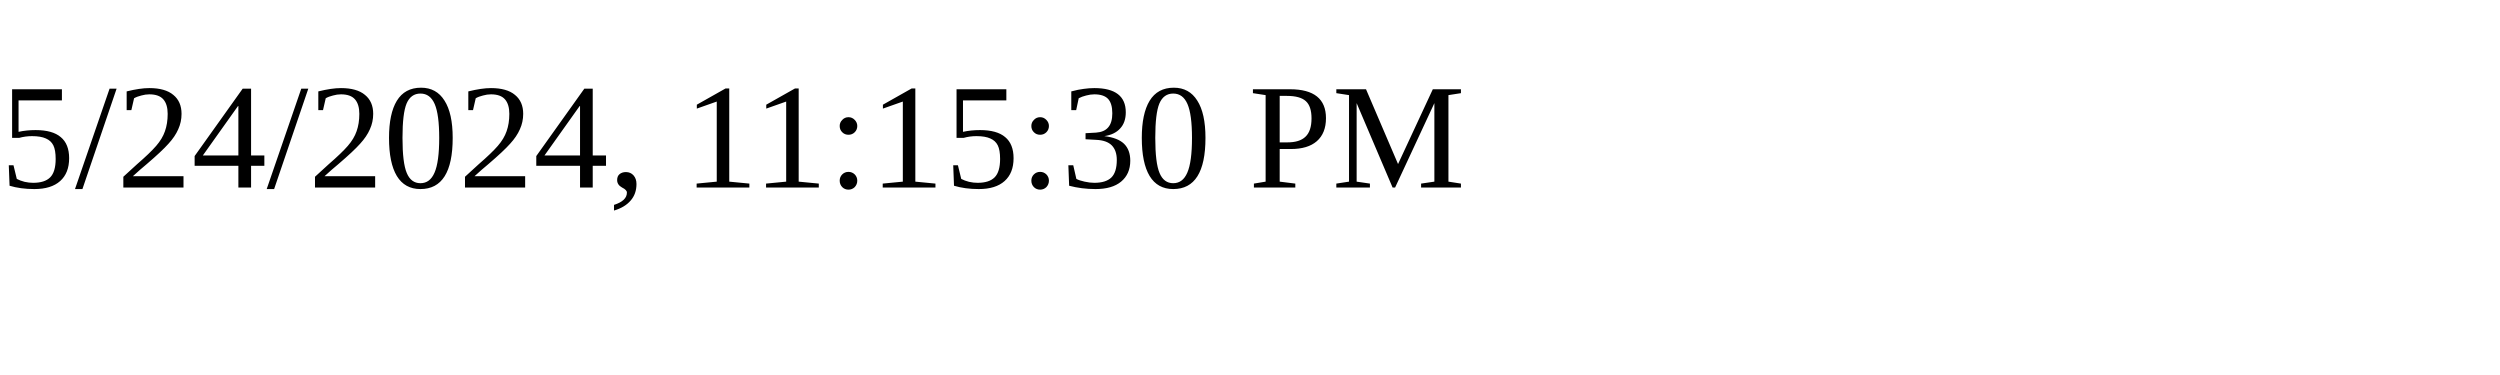
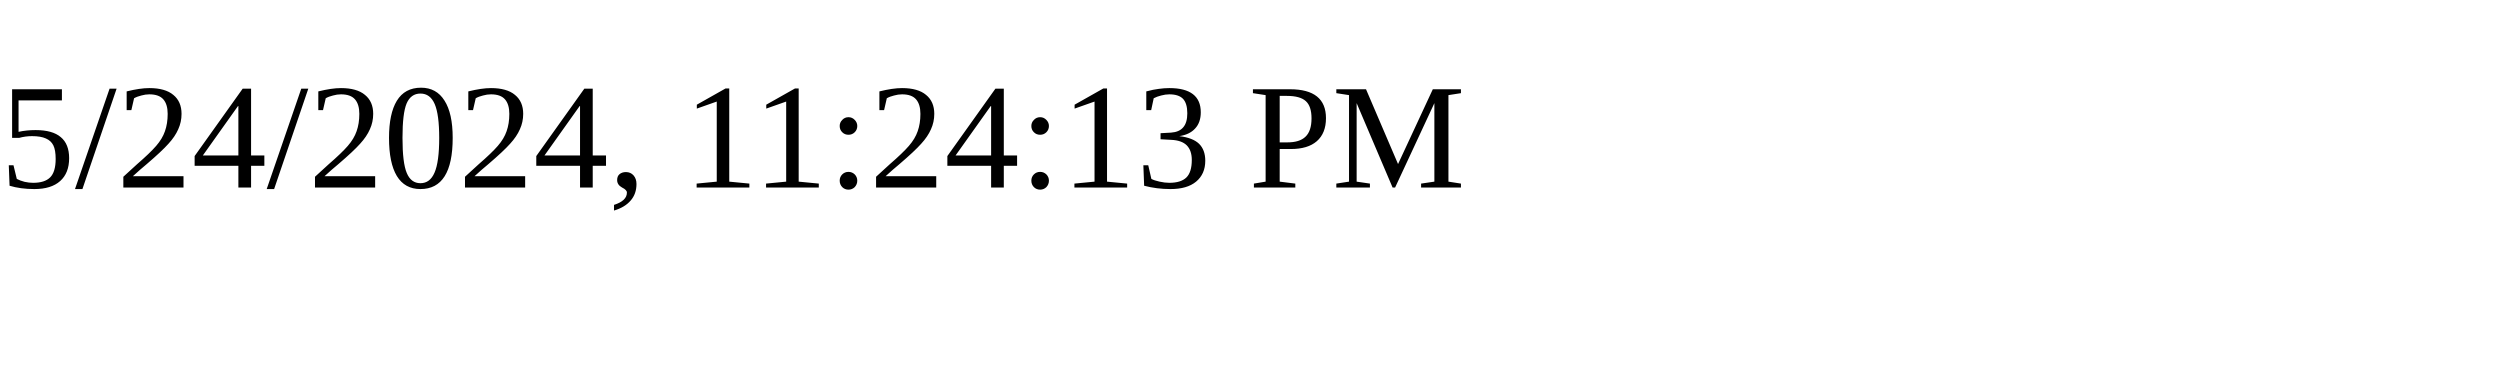
<svg xmlns="http://www.w3.org/2000/svg" height="30" width="200">
-   <text x="0" y="15">5/24/2024, 11:15:30 PM</text>
+   <text x="0" y="15">5/24/2024, 11:24:13 PM</text>
</svg>
